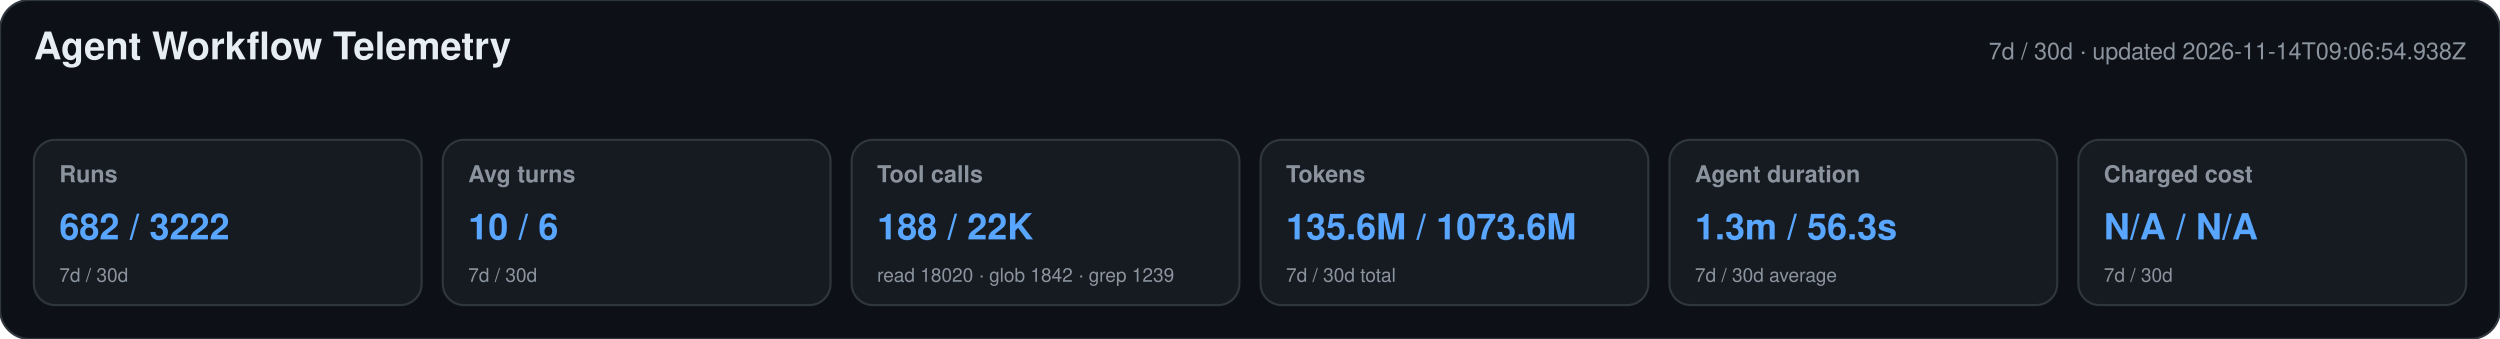
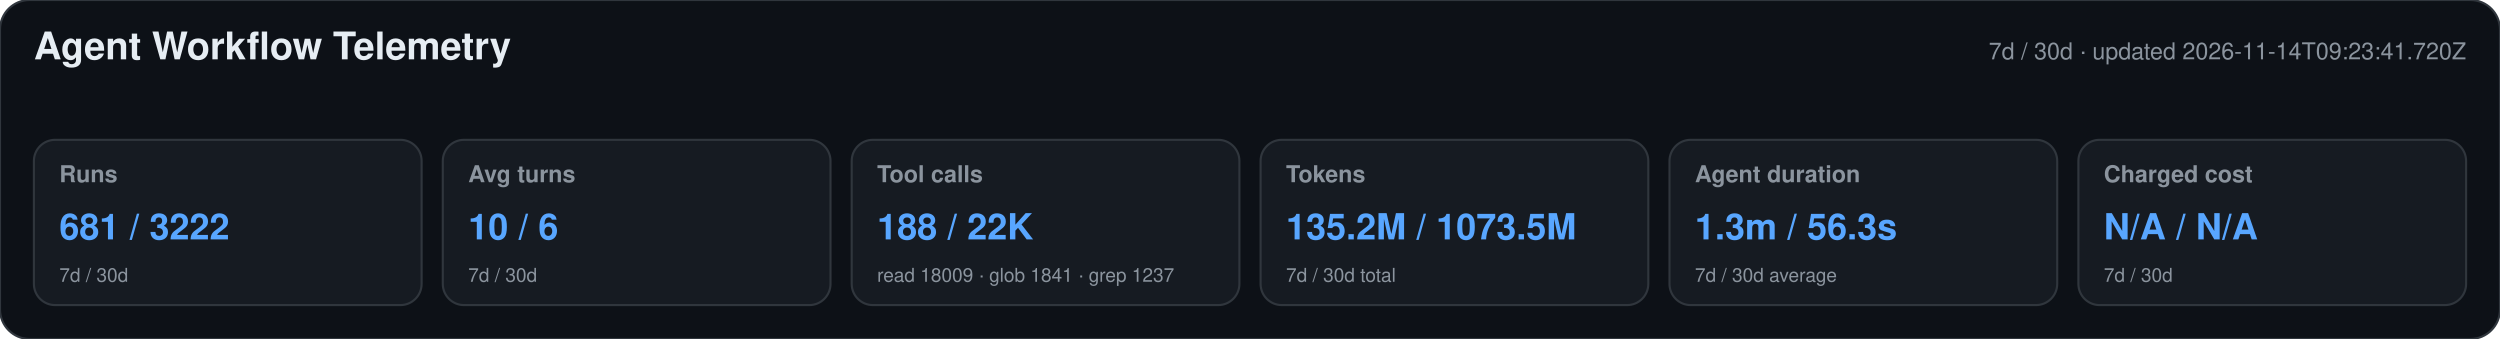
<svg xmlns="http://www.w3.org/2000/svg" width="1180" height="160" viewBox="0 0 1180 160" role="img" aria-labelledby="title desc">
  <style>text{font-family:-apple-system,BlinkMacSystemFont,"Segoe UI",Helvetica,Arial,sans-serif}.heading{font-size:18px;font-weight:650;fill:#e6edf3}.meta,.label,.secondary{fill:#8b949e}.meta,.label{font-size:11px}.label{font-weight:600}.primary{font-size:17px;font-weight:700;fill:#58a6ff}.secondary{font-size:9px}</style>
  <rect width="1180" height="160" rx="14" fill="#0d1117" stroke="#30363d" />
  <text x="16" y="28" class="heading">Agent Workflow Telemetry</text>
-   <text x="1164" y="28" text-anchor="end" class="meta">7d / 30d · updated 2026-11-14T09:06:54.938Z</text>
+   <text x="1164" y="28" text-anchor="end" class="meta">7d / 30d · updated 2026-11-14T09:23:41.720Z</text>
  <g>
    <rect x="16" y="66" width="183" height="78" rx="10" fill="#161b22" stroke="#30363d" />
    <text x="28" y="86" class="label">Runs</text>
-     <text x="28" y="113" class="primary">682 / 3222</text>
+     <text x="28" y="113" class="primary">681 / 3222</text>
    <text x="28" y="133" class="secondary">7d / 30d</text>
  </g>
  <g>
    <rect x="209" y="66" width="183" height="78" rx="10" fill="#161b22" stroke="#30363d" />
    <text x="221" y="86" class="label">Avg turns</text>
    <text x="221" y="113" class="primary">10 / 6</text>
    <text x="221" y="133" class="secondary">7d / 30d</text>
  </g>
  <g>
    <rect x="402" y="66" width="183" height="78" rx="10" fill="#161b22" stroke="#30363d" />
    <text x="414" y="86" class="label">Tool calls</text>
    <text x="414" y="113" class="primary">188 / 22K</text>
-     <text x="414" y="133" class="secondary">read 18020 · glob 1842 · grep 1239</text>
+     <text x="414" y="133" class="secondary">read 18009 · glob 1841 · grep 1237</text>
  </g>
  <g>
    <rect x="595" y="66" width="183" height="78" rx="10" fill="#161b22" stroke="#30363d" />
    <text x="607" y="86" class="label">Tokens</text>
-     <text x="607" y="113" class="primary">135.6M / 1073.6M</text>
+     <text x="607" y="113" class="primary">135.2M / 1073.5M</text>
    <text x="607" y="133" class="secondary">7d / 30d total</text>
  </g>
  <g>
    <rect x="788" y="66" width="183" height="78" rx="10" fill="#161b22" stroke="#30363d" />
    <text x="800" y="86" class="label">Agent duration</text>
    <text x="800" y="113" class="primary">1.3m / 56.3s</text>
    <text x="800" y="133" class="secondary">7d / 30d average</text>
  </g>
  <g>
    <rect x="981" y="66" width="183" height="78" rx="10" fill="#161b22" stroke="#30363d" />
    <text x="993" y="86" class="label">Charged cost</text>
    <text x="993" y="113" class="primary">N/A / N/A</text>
    <text x="993" y="133" class="secondary">7d / 30d</text>
  </g>
</svg>
